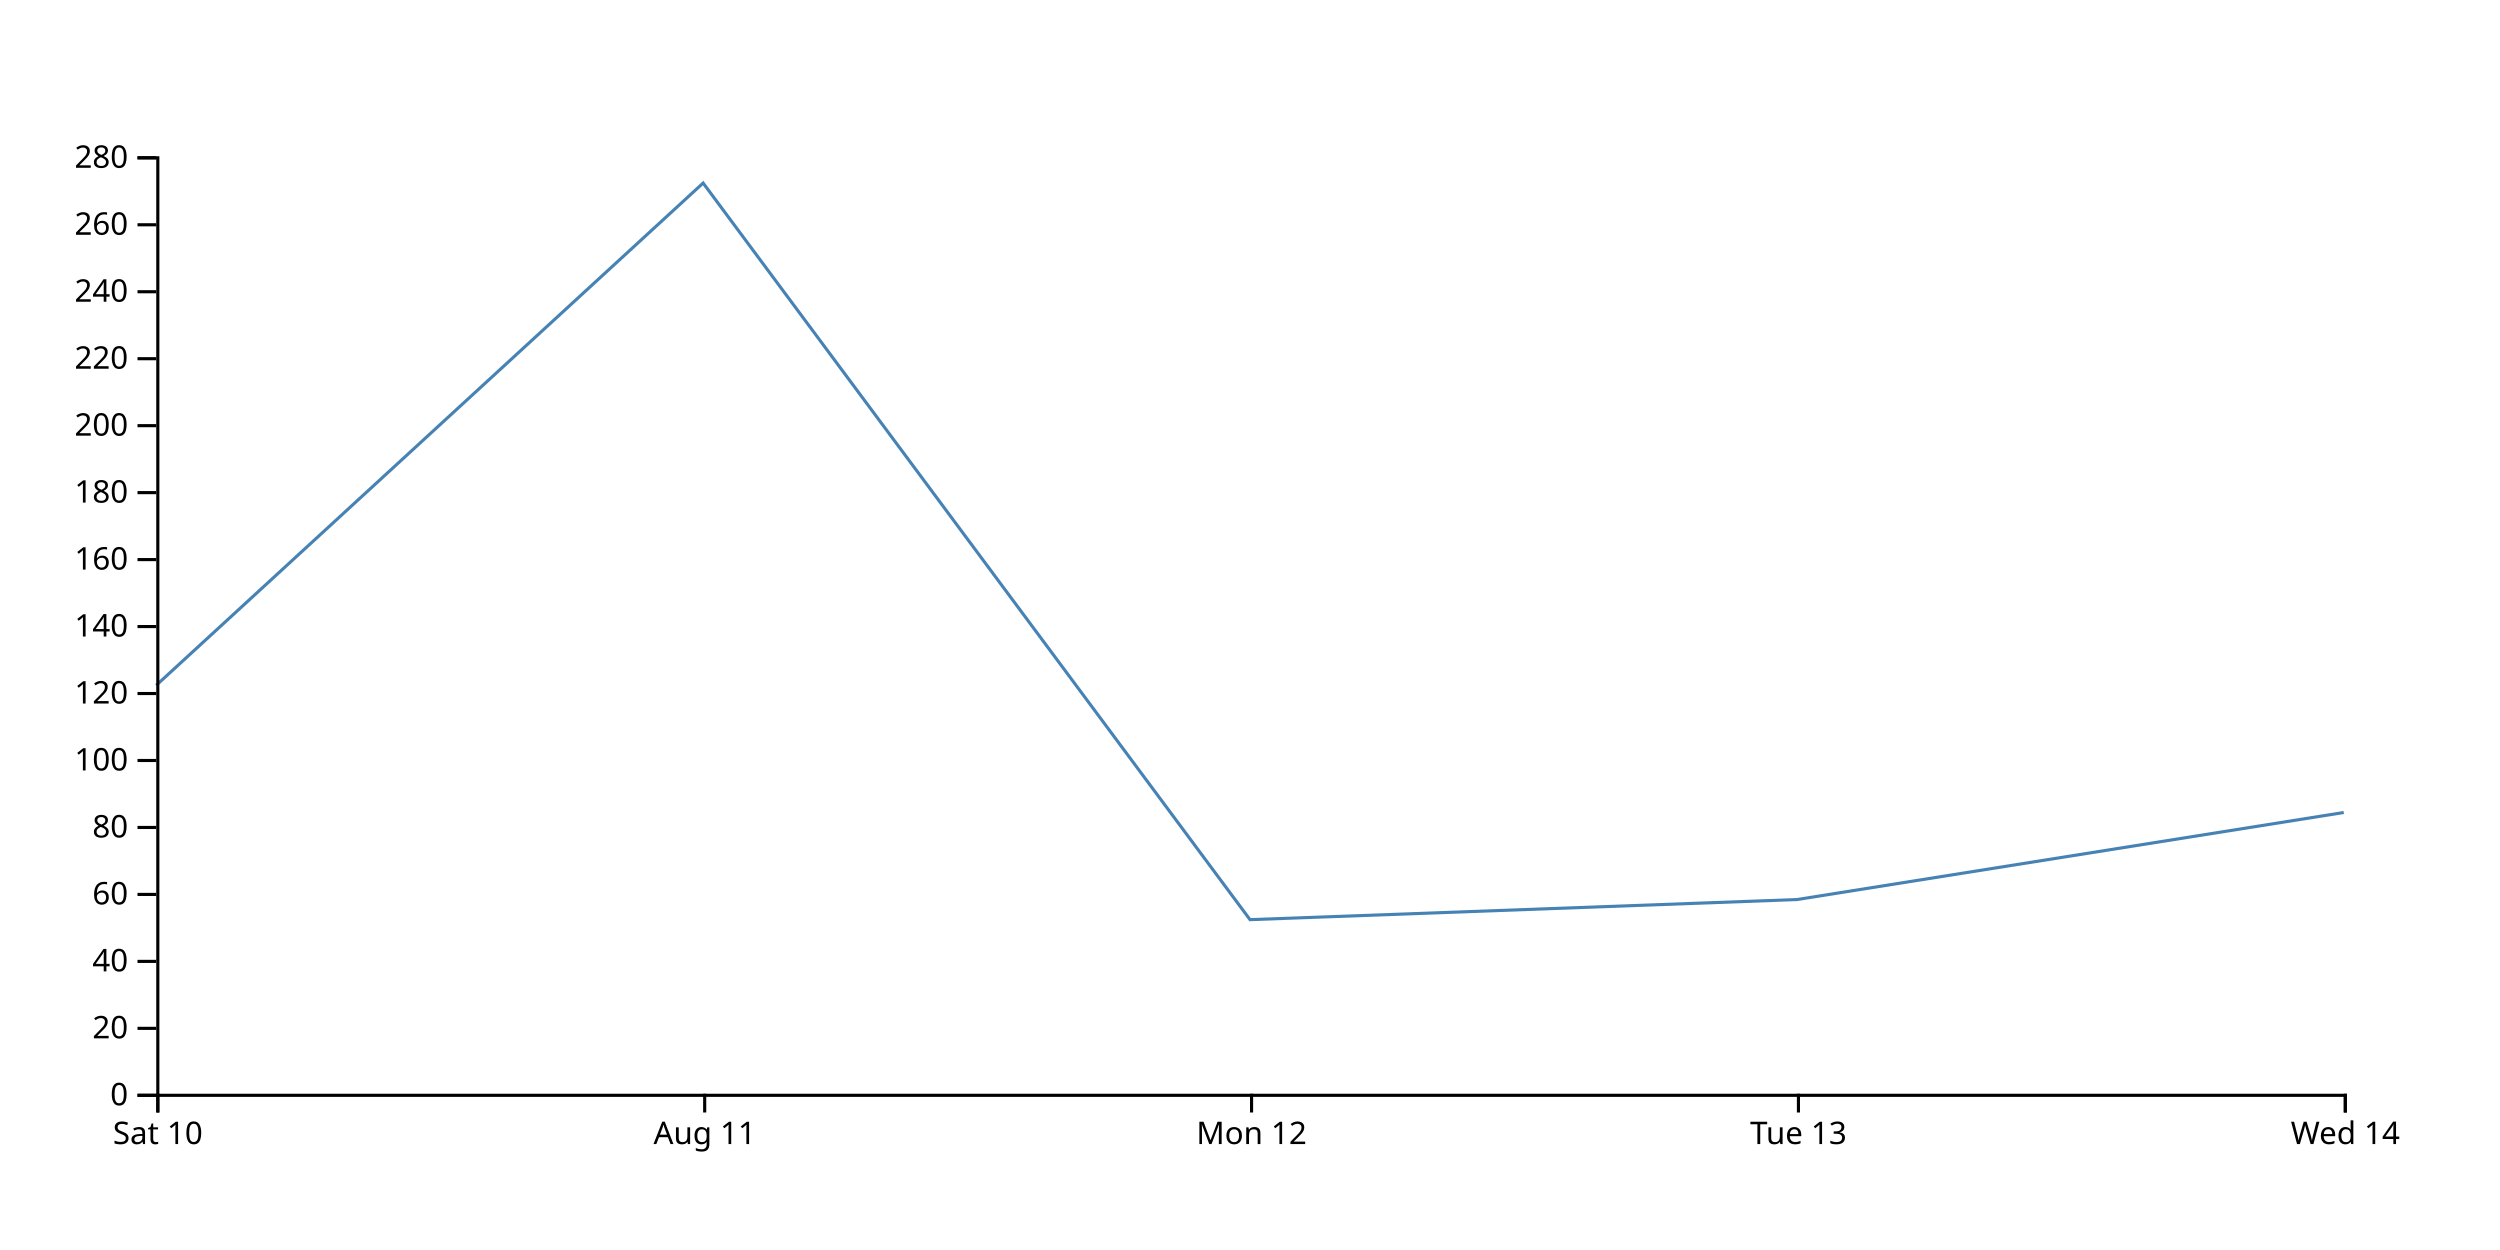
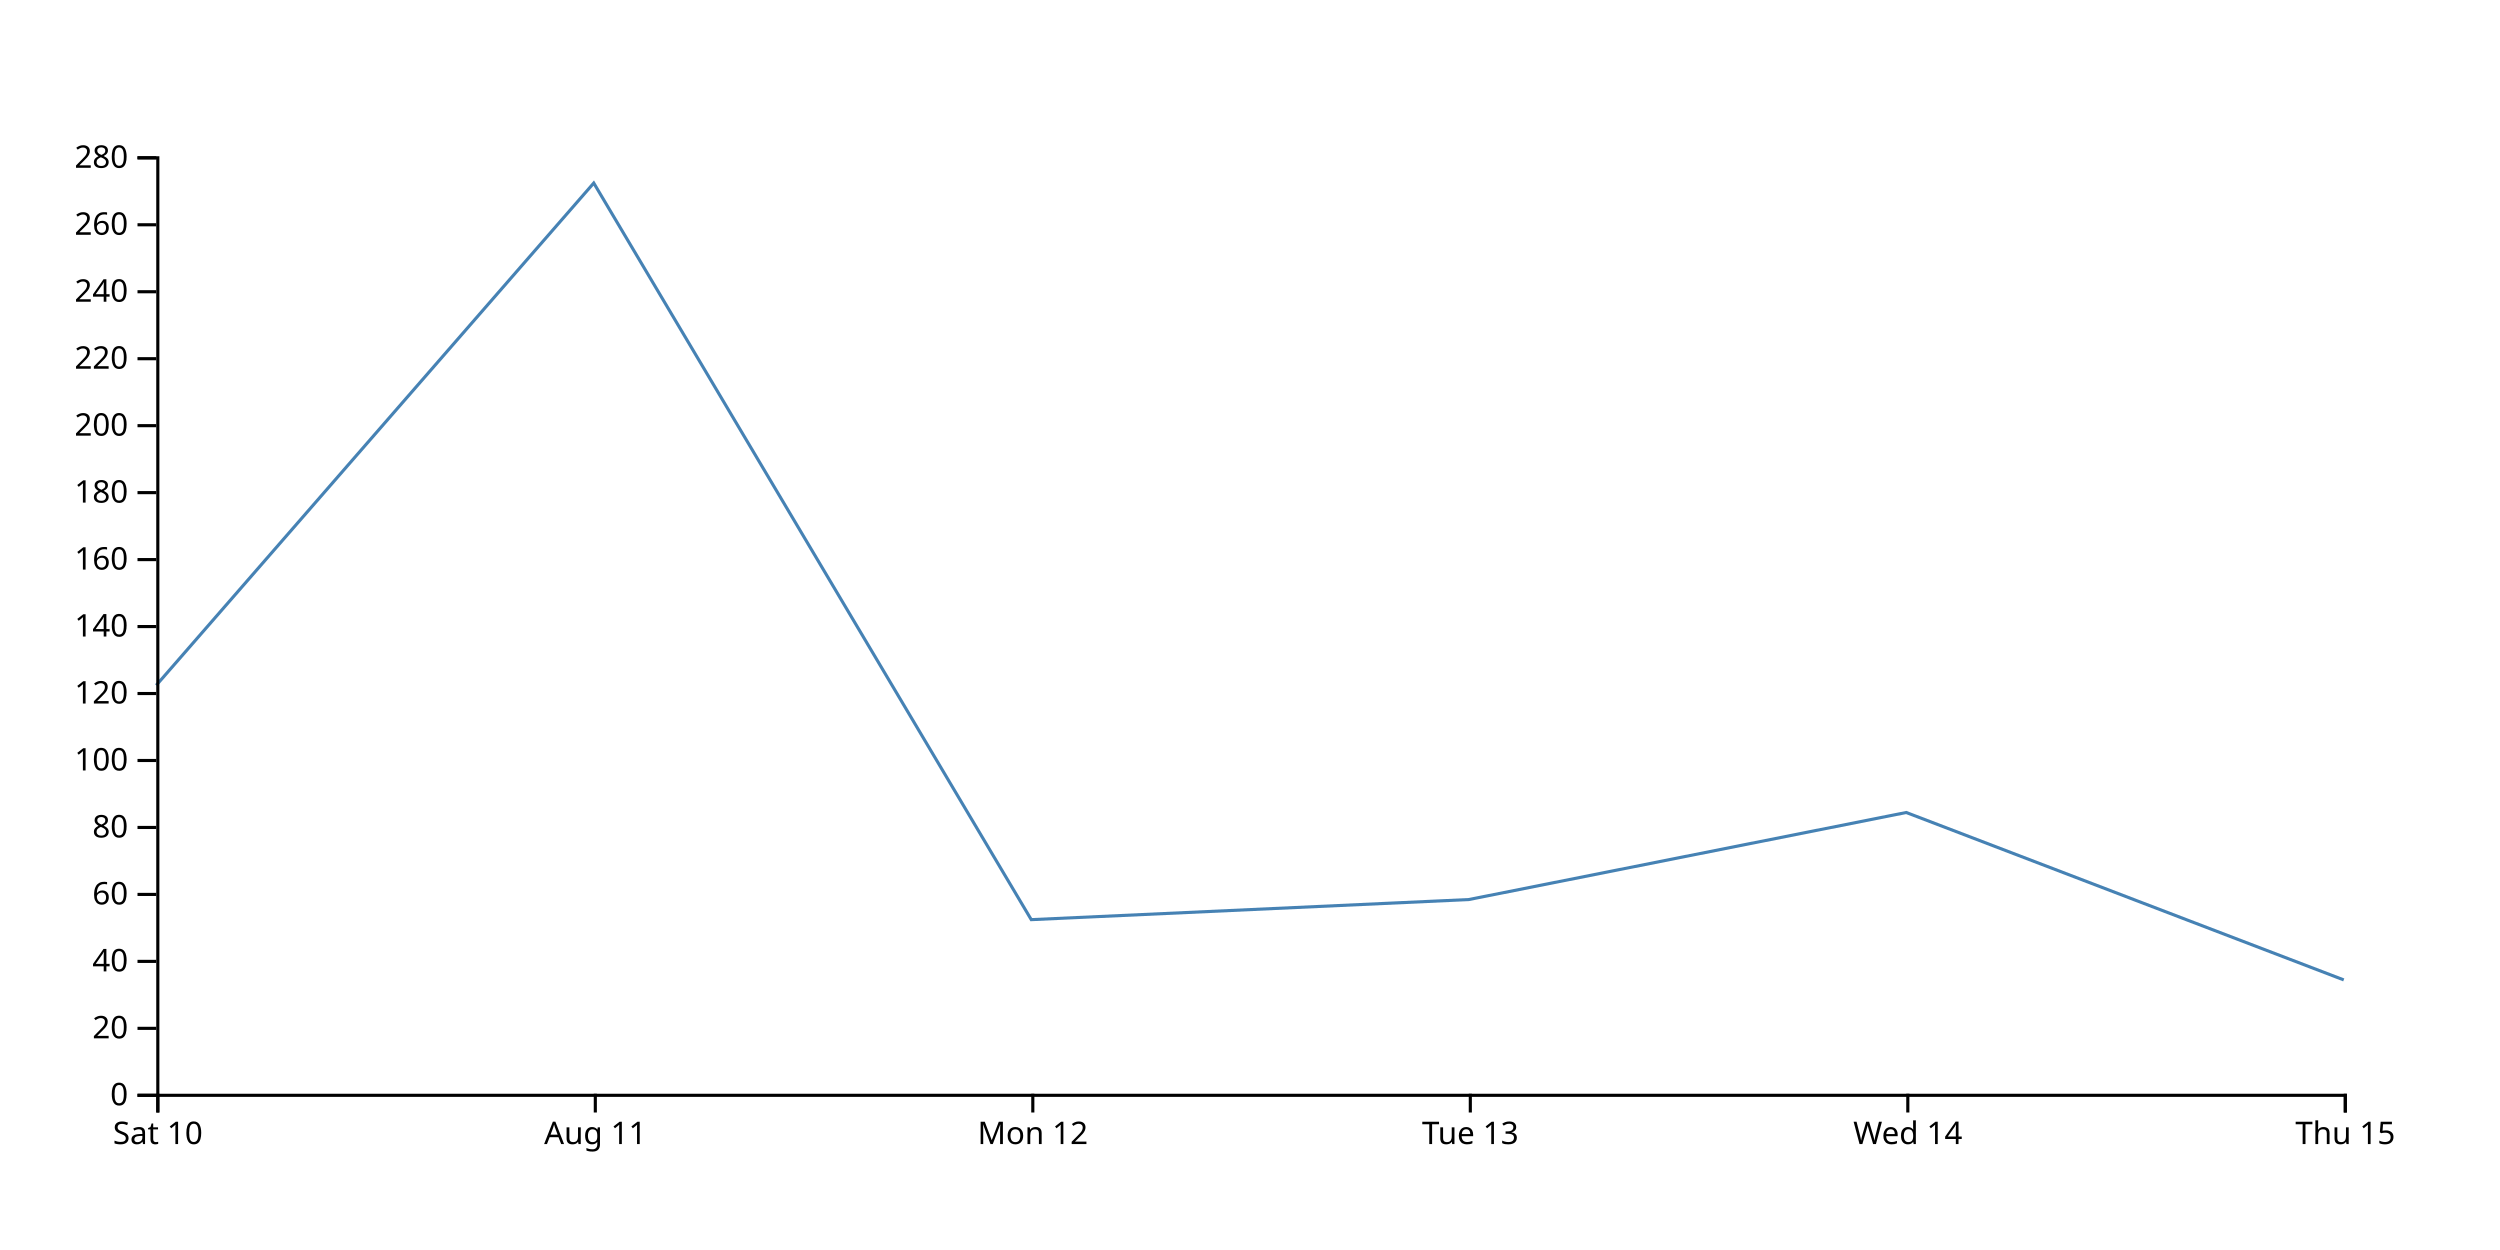
<svg xmlns="http://www.w3.org/2000/svg" width="800" height="400">
-   <path d="M750,260L575,287.857L400,294.286L225,58.571L50,219.286" fill="none" stroke="steelblue" />
+   <path d="M750,313.571L610,260L470,287.857L330,294.286L190,58.571L50,219.286" fill="none" stroke="steelblue" />
  <g transform="translate(0,350)" fill="none" font-size="10" font-family="sans-serif" text-anchor="middle">
    <path class="domain" stroke="currentColor" d="M50.5,6V0.5H750.5V6" />
    <g class="tick" opacity="1" transform="translate(50.5,0)">
      <line stroke="currentColor" y2="6" />
      <text fill="currentColor" y="9" dy="0.71em">Sat 10</text>
    </g>
-     <g class="tick" opacity="1" transform="translate(225.5,0)">
+     <g class="tick" opacity="1" transform="translate(190.5,0)">
      <line stroke="currentColor" y2="6" />
      <text fill="currentColor" y="9" dy="0.71em">Aug 11</text>
    </g>
-     <g class="tick" opacity="1" transform="translate(400.5,0)">
+     <g class="tick" opacity="1" transform="translate(330.5,0)">
      <line stroke="currentColor" y2="6" />
      <text fill="currentColor" y="9" dy="0.71em">Mon 12</text>
    </g>
-     <g class="tick" opacity="1" transform="translate(575.5,0)">
+     <g class="tick" opacity="1" transform="translate(470.5,0)">
      <line stroke="currentColor" y2="6" />
      <text fill="currentColor" y="9" dy="0.71em">Tue 13</text>
    </g>
+     <g class="tick" opacity="1" transform="translate(610.5,0)">
+       <line stroke="currentColor" y2="6" />
+       <text fill="currentColor" y="9" dy="0.71em">Wed 14</text>
+     </g>
    <g class="tick" opacity="1" transform="translate(750.5,0)">
      <line stroke="currentColor" y2="6" />
-       <text fill="currentColor" y="9" dy="0.71em">Wed 14</text>
+       <text fill="currentColor" y="9" dy="0.71em">Thu 15</text>
    </g>
  </g>
  <g transform="translate(50,0)" fill="none" font-size="10" font-family="sans-serif" text-anchor="end">
    <path class="domain" stroke="currentColor" d="M-6,350.5H0.5V50.5H-6" />
    <g class="tick" opacity="1" transform="translate(0,350.5)">
      <line stroke="currentColor" x2="-6" />
      <text fill="currentColor" x="-9" dy="0.32em">0</text>
    </g>
    <g class="tick" opacity="1" transform="translate(0,329.0714)">
      <line stroke="currentColor" x2="-6" />
      <text fill="currentColor" x="-9" dy="0.32em">20</text>
    </g>
    <g class="tick" opacity="1" transform="translate(0,307.6429)">
      <line stroke="currentColor" x2="-6" />
      <text fill="currentColor" x="-9" dy="0.32em">40</text>
    </g>
    <g class="tick" opacity="1" transform="translate(0,286.2143)">
      <line stroke="currentColor" x2="-6" />
      <text fill="currentColor" x="-9" dy="0.32em">60</text>
    </g>
    <g class="tick" opacity="1" transform="translate(0,264.7857)">
      <line stroke="currentColor" x2="-6" />
      <text fill="currentColor" x="-9" dy="0.32em">80</text>
    </g>
    <g class="tick" opacity="1" transform="translate(0,243.3571)">
      <line stroke="currentColor" x2="-6" />
      <text fill="currentColor" x="-9" dy="0.32em">100</text>
    </g>
    <g class="tick" opacity="1" transform="translate(0,221.9286)">
      <line stroke="currentColor" x2="-6" />
      <text fill="currentColor" x="-9" dy="0.32em">120</text>
    </g>
    <g class="tick" opacity="1" transform="translate(0,200.5)">
      <line stroke="currentColor" x2="-6" />
      <text fill="currentColor" x="-9" dy="0.32em">140</text>
    </g>
    <g class="tick" opacity="1" transform="translate(0,179.0714)">
      <line stroke="currentColor" x2="-6" />
      <text fill="currentColor" x="-9" dy="0.32em">160</text>
    </g>
    <g class="tick" opacity="1" transform="translate(0,157.6429)">
      <line stroke="currentColor" x2="-6" />
      <text fill="currentColor" x="-9" dy="0.32em">180</text>
    </g>
    <g class="tick" opacity="1" transform="translate(0,136.2143)">
      <line stroke="currentColor" x2="-6" />
      <text fill="currentColor" x="-9" dy="0.32em">200</text>
    </g>
    <g class="tick" opacity="1" transform="translate(0,114.7857)">
      <line stroke="currentColor" x2="-6" />
      <text fill="currentColor" x="-9" dy="0.32em">220</text>
    </g>
    <g class="tick" opacity="1" transform="translate(0,93.35714)">
      <line stroke="currentColor" x2="-6" />
      <text fill="currentColor" x="-9" dy="0.32em">240</text>
    </g>
    <g class="tick" opacity="1" transform="translate(0,71.92857)">
      <line stroke="currentColor" x2="-6" />
      <text fill="currentColor" x="-9" dy="0.32em">260</text>
    </g>
    <g class="tick" opacity="1" transform="translate(0,50.5)">
      <line stroke="currentColor" x2="-6" />
      <text fill="currentColor" x="-9" dy="0.32em">280</text>
    </g>
  </g>
</svg>
